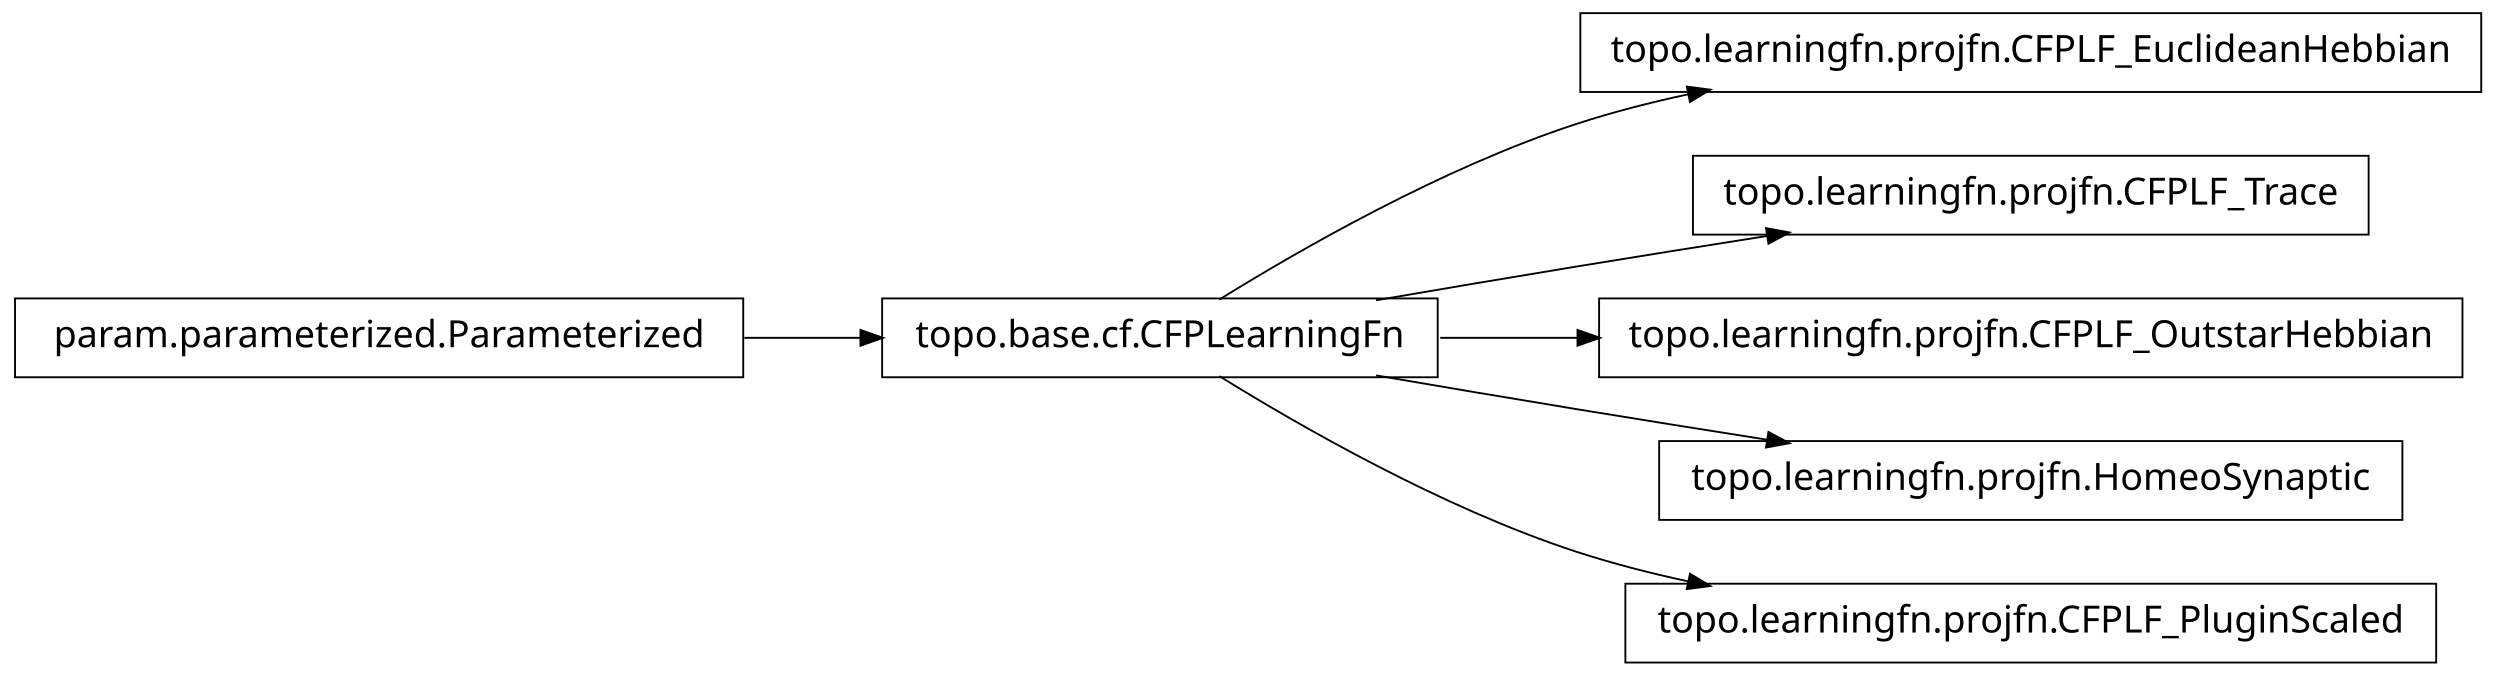
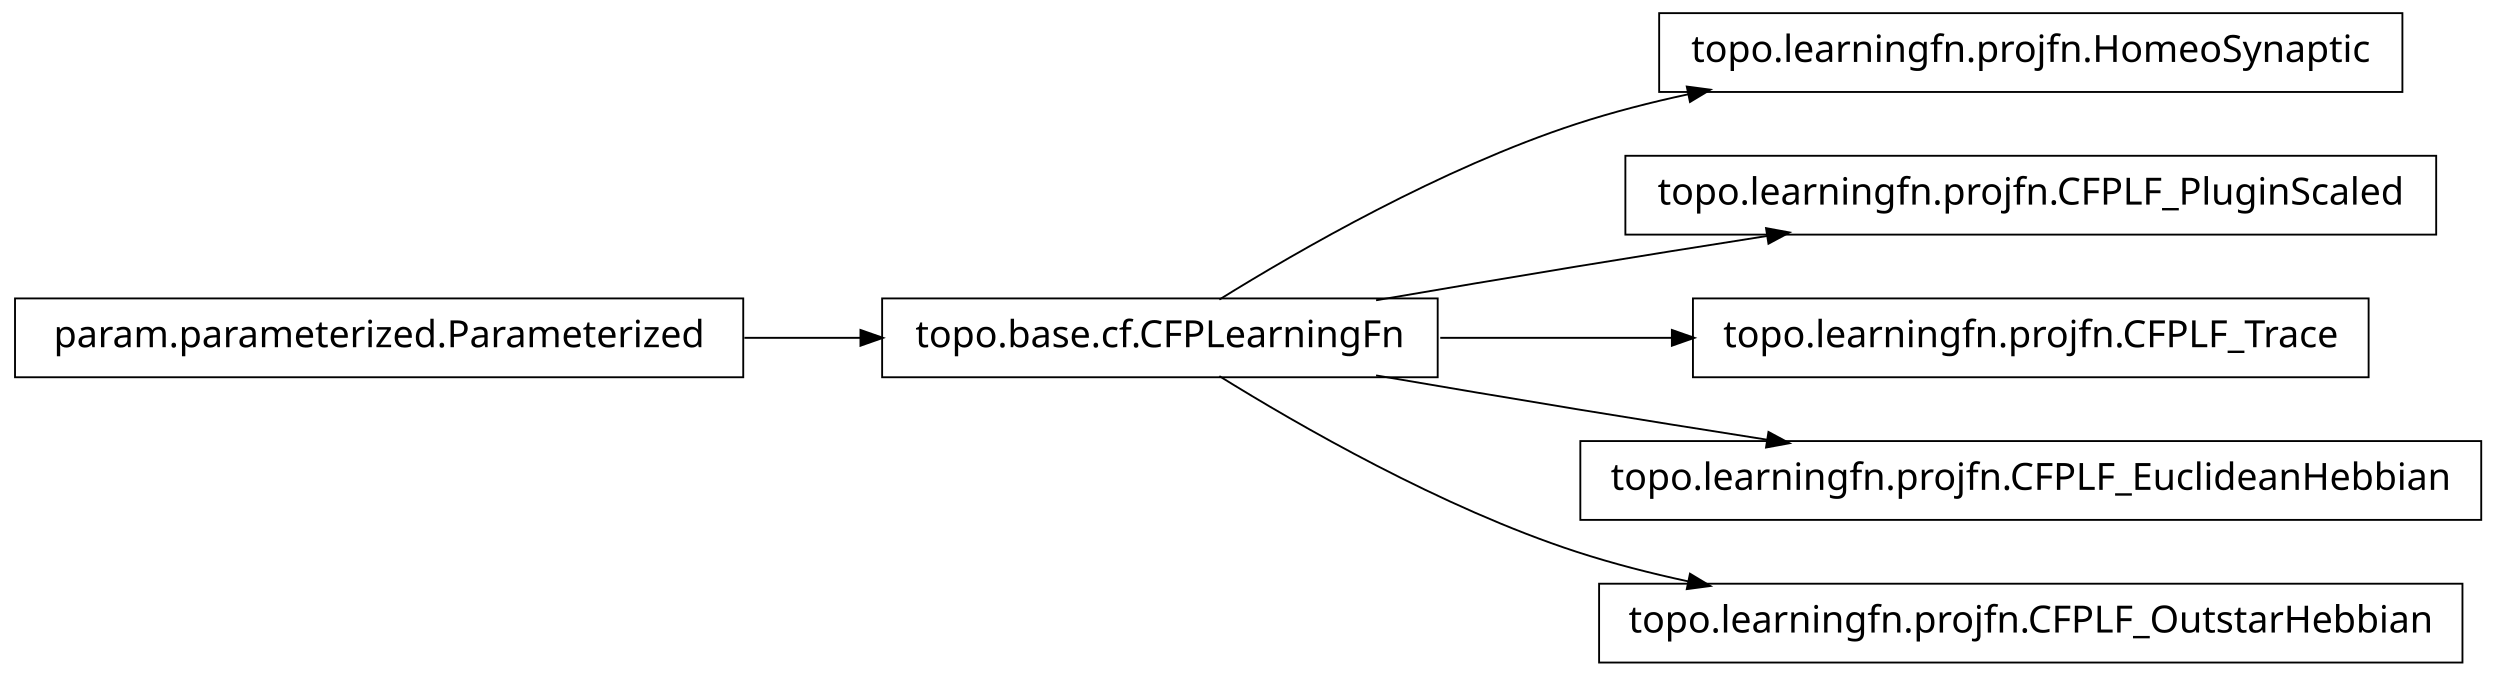
<svg xmlns="http://www.w3.org/2000/svg" width="666pt" height="180pt" viewBox="0.00 0.00 666.00 180.00">
  <g id="graph1" class="graph" transform="scale(1 1) rotate(0) translate(4 176)">
    <polygon fill="white" stroke="white" points="-4,5 -4,-176 663,-176 663,5 -4,5" />
    <g id="node1" class="node">
-       <polygon fill="none" stroke="black" stroke-width="0.5" points="657,-172.5 417,-172.5 417,-151.5 657,-151.5 657,-172.5" />
-       <text text-anchor="middle" x="537" y="-159.5" font-family="Vera" font-size="10.00">topo.learningfn.projfn.CFPLF_EuclideanHebbian</text>
+       <polygon fill="none" stroke="black" stroke-width="0.5" points="636,-172.5 438,-172.5 438,-151.5 636,-151.5 636,-172.5" />
+       <text text-anchor="middle" x="537" y="-159.5" font-family="Vera" font-size="10.00">topo.learningfn.projfn.HomeoSynaptic</text>
    </g>
    <g id="node2" class="node">
      <polygon fill="none" stroke="black" stroke-width="0.5" points="379,-96.5 231,-96.5 231,-75.5 379,-75.5 379,-96.5" />
      <text text-anchor="middle" x="305" y="-83.5" font-family="Vera" font-size="10.00">topo.base.cf.CFPLearningFn</text>
    </g>
    <g id="edge2" class="edge">
      <path fill="none" stroke="black" stroke-width="0.5" d="M320.839,-96.203C341.762,-109.184 380.162,-131.319 416,-143 425.556,-146.115 435.708,-148.727 445.91,-150.916" />
      <polygon fill="black" stroke="black" points="445.669,-152.653 450.92,-151.957 446.381,-149.226 445.669,-152.653" />
    </g>
    <g id="node4" class="node">
-       <polygon fill="none" stroke="black" stroke-width="0.5" points="627,-134.5 447,-134.5 447,-113.5 627,-113.5 627,-134.5" />
-       <text text-anchor="middle" x="537" y="-121.5" font-family="Vera" font-size="10.00">topo.learningfn.projfn.CFPLF_Trace</text>
+       <polygon fill="none" stroke="black" stroke-width="0.5" points="645,-134.5 429,-134.5 429,-113.5 645,-113.5 645,-134.5" />
+       <text text-anchor="middle" x="537" y="-121.5" font-family="Vera" font-size="10.00">topo.learningfn.projfn.CFPLF_PluginScaled</text>
    </g>
    <g id="edge4" class="edge">
      <path fill="none" stroke="black" stroke-width="0.5" d="M362.586,-96.012C379.762,-98.957 398.636,-102.151 416,-105 432.449,-107.699 450.17,-110.527 466.842,-113.151" />
      <polygon fill="black" stroke="black" points="466.768,-114.911 471.98,-113.959 467.312,-111.454 466.768,-114.911" />
    </g>
    <g id="node6" class="node">
-       <polygon fill="none" stroke="black" stroke-width="0.5" points="652,-96.5 422,-96.5 422,-75.5 652,-75.5 652,-96.5" />
-       <text text-anchor="middle" x="537" y="-83.5" font-family="Vera" font-size="10.00">topo.learningfn.projfn.CFPLF_OutstarHebbian</text>
+       <polygon fill="none" stroke="black" stroke-width="0.5" points="627,-96.5 447,-96.5 447,-75.5 627,-75.5 627,-96.5" />
+       <text text-anchor="middle" x="537" y="-83.5" font-family="Vera" font-size="10.00">topo.learningfn.projfn.CFPLF_Trace</text>
    </g>
    <g id="edge6" class="edge">
-       <path fill="none" stroke="black" stroke-width="0.5" d="M379.683,-86C391.39,-86 403.742,-86 416.168,-86" />
-       <polygon fill="black" stroke="black" points="416.497,-87.75 421.496,-86 416.496,-84.25 416.497,-87.75" />
+       <path fill="none" stroke="black" stroke-width="0.5" d="M379.683,-86C399.344,-86 420.825,-86 441.421,-86" />
+       <polygon fill="black" stroke="black" points="441.636,-87.75 446.636,-86 441.636,-84.25 441.636,-87.75" />
    </g>
    <g id="node8" class="node">
-       <polygon fill="none" stroke="black" stroke-width="0.5" points="636,-58.5 438,-58.5 438,-37.5 636,-37.5 636,-58.5" />
-       <text text-anchor="middle" x="537" y="-45.5" font-family="Vera" font-size="10.00">topo.learningfn.projfn.HomeoSynaptic</text>
+       <polygon fill="none" stroke="black" stroke-width="0.5" points="657,-58.5 417,-58.5 417,-37.5 657,-37.5 657,-58.5" />
+       <text text-anchor="middle" x="537" y="-45.5" font-family="Vera" font-size="10.00">topo.learningfn.projfn.CFPLF_EuclideanHebbian</text>
    </g>
    <g id="edge8" class="edge">
      <path fill="none" stroke="black" stroke-width="0.5" d="M362.586,-75.988C379.762,-73.043 398.636,-69.849 416,-67 432.449,-64.301 450.17,-61.473 466.842,-58.849" />
      <polygon fill="black" stroke="black" points="467.312,-60.546 471.98,-58.041 466.768,-57.089 467.312,-60.546" />
    </g>
    <g id="node12" class="node">
-       <polygon fill="none" stroke="black" stroke-width="0.5" points="645,-20.5 429,-20.5 429,0.5 645,0.5 645,-20.5" />
-       <text text-anchor="middle" x="537" y="-7.5" font-family="Vera" font-size="10.00">topo.learningfn.projfn.CFPLF_PluginScaled</text>
+       <polygon fill="none" stroke="black" stroke-width="0.5" points="652,-20.5 422,-20.5 422,0.5 652,0.5 652,-20.5" />
+       <text text-anchor="middle" x="537" y="-7.5" font-family="Vera" font-size="10.00">topo.learningfn.projfn.CFPLF_OutstarHebbian</text>
    </g>
    <g id="edge12" class="edge">
      <path fill="none" stroke="black" stroke-width="0.5" d="M320.839,-75.797C341.762,-62.816 380.162,-40.681 416,-29 425.556,-25.885 435.708,-23.273 445.91,-21.084" />
      <polygon fill="black" stroke="black" points="446.381,-22.774 450.92,-20.043 445.669,-19.347 446.381,-22.774" />
    </g>
    <g id="node10" class="node">
      <polygon fill="none" stroke="black" stroke-width="0.5" points="194,-96.5 5.68434e-14,-96.5 0,-75.5 194,-75.5 194,-96.5" />
      <text text-anchor="middle" x="97" y="-83.5" font-family="Vera" font-size="10.00">param.parameterized.Parameterized</text>
    </g>
    <g id="edge10" class="edge">
      <path fill="none" stroke="black" stroke-width="0.5" d="M194.301,-86C204.655,-86 215.098,-86 225.218,-86" />
      <polygon fill="black" stroke="black" points="225.478,-87.75 230.478,-86 225.477,-84.25 225.478,-87.75" />
    </g>
  </g>
</svg>
